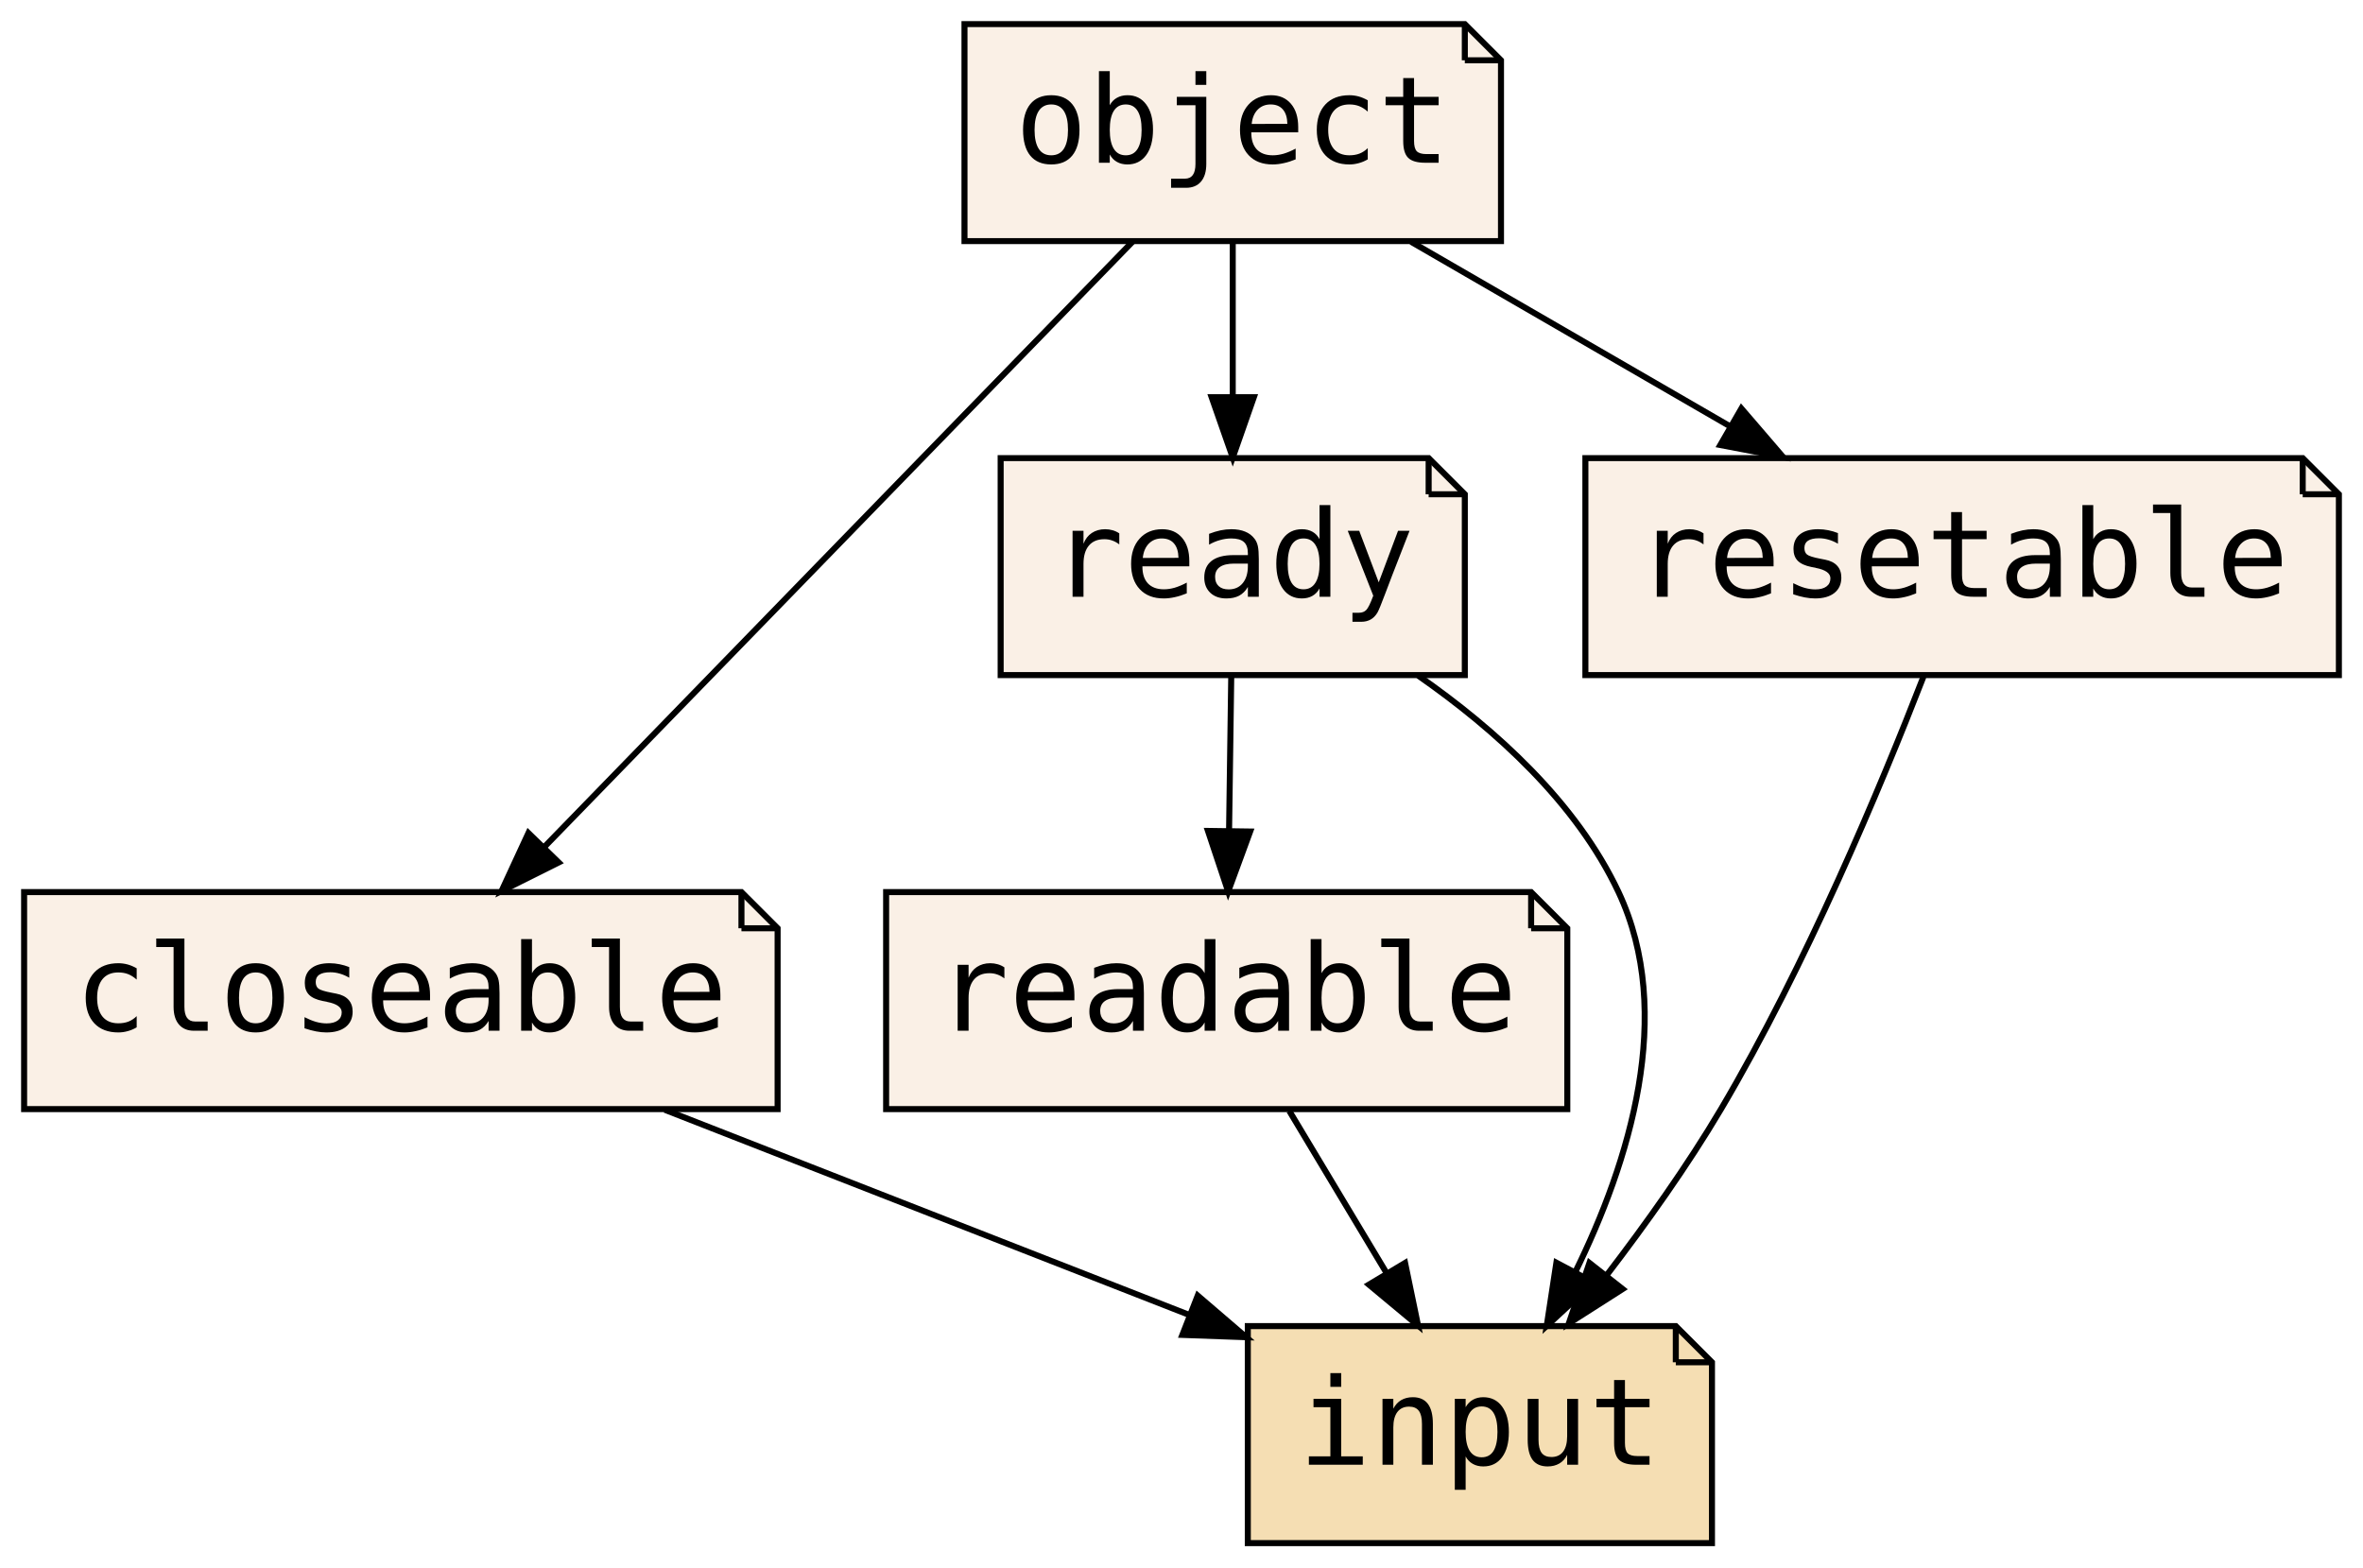
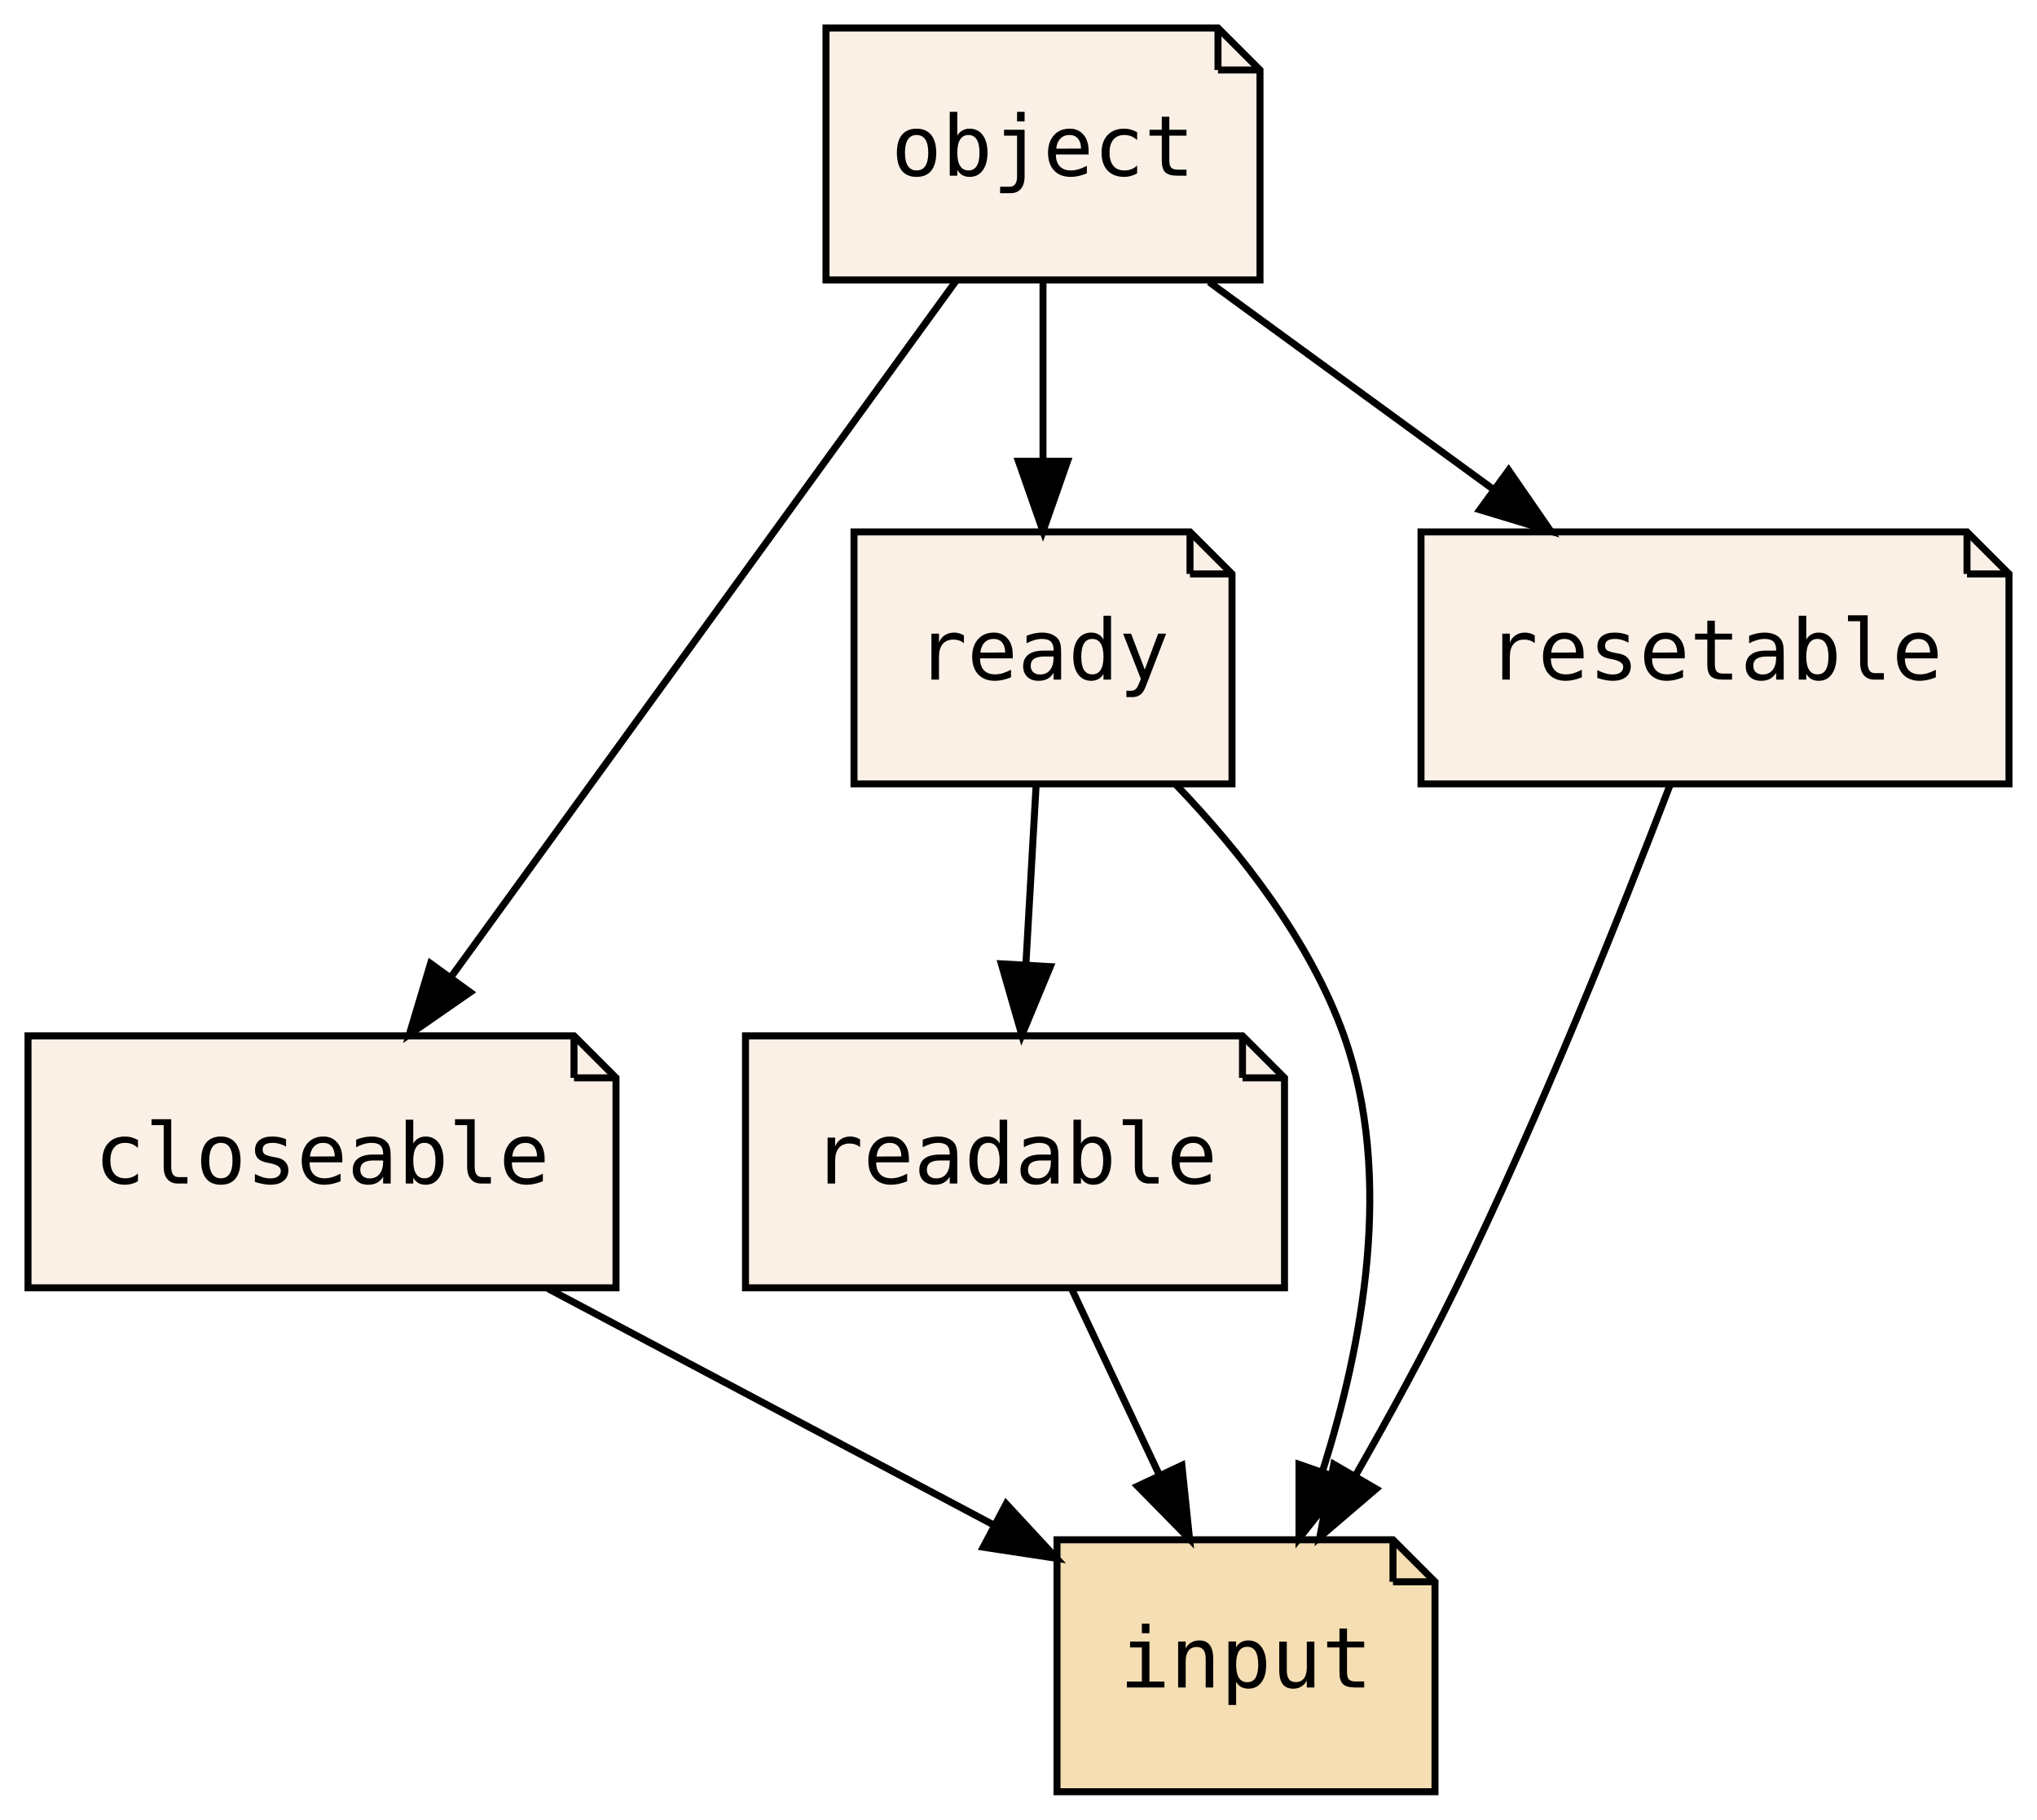
- <svg xmlns="http://www.w3.org/2000/svg" xmlns:xlink="http://www.w3.org/1999/xlink" width="392pt" height="260pt" viewBox="0.00 0.00 392.00 260.00">
+ <svg xmlns="http://www.w3.org/2000/svg" xmlns:xlink="http://www.w3.org/1999/xlink" width="291pt" height="260pt" viewBox="0.00 0.00 291.00 260.00">
  <g id="graph0" class="graph" transform="scale(1 1) rotate(0) translate(4 256)">
-     <polygon fill="transparent" stroke="transparent" points="-4,4 -4,-256 388,-256 388,4 -4,4" />
+     <polygon fill="transparent" stroke="transparent" points="-4,4 -4,-256 287,-256 287,4 -4,4" />
    <g id="node1" class="node">
      <g id="a_node1">
        <a xlink:href="PsyllaReference_Types.xhtml#PsyllaReference_Types_Details_closeable" xlink:title="closeable" target="_parent">
-           <polygon fill="linen" stroke="black" points="119,-108 0,-108 0,-72 125,-72 125,-102 119,-108" />
-           <polyline fill="none" stroke="black" points="119,-108 119,-102 " />
-           <polyline fill="none" stroke="black" points="125,-102 119,-102 " />
-           <text text-anchor="middle" x="62.5" y="-85" font-family="PT Mono, monospace" font-size="20.00">closeable</text>
+           <polygon fill="linen" stroke="black" points="78,-108 0,-108 0,-72 84,-72 84,-102 78,-108" />
+           <polyline fill="none" stroke="black" points="78,-108 78,-102 " />
+           <polyline fill="none" stroke="black" points="84,-102 78,-102 " />
+           <text text-anchor="middle" x="42" y="-86.9" font-family="PT Mono, monospace" font-size="12.00">closeable</text>
        </a>
      </g>
    </g>
    <g id="node5" class="node">
      <g id="a_node5">
        <a xlink:href="PsyllaReference_Types.xhtml#PsyllaReference_Types_Details_input" xlink:title="input" target="_parent">
-           <polygon fill="wheat" stroke="black" points="274,-36 203,-36 203,0 280,0 280,-30 274,-36" />
-           <polyline fill="none" stroke="black" points="274,-36 274,-30 " />
-           <polyline fill="none" stroke="black" points="280,-30 274,-30 " />
-           <text text-anchor="middle" x="241.5" y="-13" font-family="PT Mono, monospace" font-size="20.00">input</text>
+           <polygon fill="wheat" stroke="black" points="195,-36 147,-36 147,0 201,0 201,-30 195,-36" />
+           <polyline fill="none" stroke="black" points="195,-36 195,-30 " />
+           <polyline fill="none" stroke="black" points="201,-30 195,-30 " />
+           <text text-anchor="middle" x="174" y="-14.9" font-family="PT Mono, monospace" font-size="12.00">input</text>
        </a>
      </g>
    </g>
    <g id="edge1" class="edge">
-       <path fill="none" stroke="black" d="M106.29,-71.88C132.56,-61.6 166.01,-48.52 193.07,-37.94" />
-       <polygon fill="black" stroke="black" points="194.69,-41.06 202.73,-34.16 192.14,-34.54 194.69,-41.06" />
+       <path fill="none" stroke="black" d="M74.29,-71.88C93.53,-61.67 117.99,-48.7 137.88,-38.16" />
+       <polygon fill="black" stroke="black" points="139.74,-41.13 146.94,-33.35 136.46,-34.94 139.74,-41.13" />
    </g>
    <g id="node2" class="node">
      <g id="a_node2">
        <a xlink:href="PsyllaReference_Types.xhtml#PsyllaReference_Types_Details_readable" xlink:title="readable" target="_parent">
-           <polygon fill="linen" stroke="black" points="250,-108 143,-108 143,-72 256,-72 256,-102 250,-108" />
-           <polyline fill="none" stroke="black" points="250,-108 250,-102 " />
-           <polyline fill="none" stroke="black" points="256,-102 250,-102 " />
-           <text text-anchor="middle" x="199.5" y="-85" font-family="PT Mono, monospace" font-size="20.00">readable</text>
+           <polygon fill="linen" stroke="black" points="173.5,-108 102.5,-108 102.5,-72 179.5,-72 179.5,-102 173.5,-108" />
+           <polyline fill="none" stroke="black" points="173.5,-108 173.5,-102 " />
+           <polyline fill="none" stroke="black" points="179.5,-102 173.5,-102 " />
+           <text text-anchor="middle" x="141" y="-86.9" font-family="PT Mono, monospace" font-size="12.00">readable</text>
        </a>
      </g>
    </g>
    <g id="edge2" class="edge">
-       <path fill="none" stroke="black" d="M209.88,-71.7C214.76,-63.56 220.69,-53.69 226.08,-44.7" />
-       <polygon fill="black" stroke="black" points="229.09,-46.48 231.24,-36.1 223.09,-42.88 229.09,-46.48" />
+       <path fill="none" stroke="black" d="M149.16,-71.7C152.91,-63.73 157.45,-54.1 161.62,-45.26" />
+       <polygon fill="black" stroke="black" points="164.84,-46.64 165.94,-36.1 158.51,-43.66 164.84,-46.64" />
    </g>
    <g id="node3" class="node">
      <g id="a_node3">
        <a xlink:href="PsyllaReference_Types.xhtml#PsyllaReference_Types_Details_ready" xlink:title="ready" target="_parent">
-           <polygon fill="linen" stroke="black" points="233,-180 162,-180 162,-144 239,-144 239,-174 233,-180" />
-           <polyline fill="none" stroke="black" points="233,-180 233,-174 " />
-           <polyline fill="none" stroke="black" points="239,-174 233,-174 " />
-           <text text-anchor="middle" x="200.5" y="-157" font-family="PT Mono, monospace" font-size="20.00">ready</text>
+           <polygon fill="linen" stroke="black" points="166,-180 118,-180 118,-144 172,-144 172,-174 166,-180" />
+           <polyline fill="none" stroke="black" points="166,-180 166,-174 " />
+           <polyline fill="none" stroke="black" points="172,-174 166,-174 " />
+           <text text-anchor="middle" x="145" y="-158.9" font-family="PT Mono, monospace" font-size="12.00">ready</text>
        </a>
      </g>
    </g>
    <g id="edge6" class="edge">
-       <path fill="none" stroke="black" d="M200.25,-143.7C200.14,-135.98 200.01,-126.71 199.89,-118.11" />
-       <polygon fill="black" stroke="black" points="203.39,-118.05 199.74,-108.1 196.39,-118.15 203.39,-118.05" />
+       <path fill="none" stroke="black" d="M144.01,-143.7C143.57,-135.98 143.04,-126.71 142.55,-118.11" />
+       <polygon fill="black" stroke="black" points="146.04,-117.89 141.98,-108.1 139.05,-118.29 146.04,-117.89" />
    </g>
    <g id="edge3" class="edge">
-       <path fill="none" stroke="black" d="M231.27,-143.91C244.04,-135.02 257.5,-122.88 264.5,-108 273.98,-87.83 266.28,-63.18 257.31,-44.94" />
-       <polygon fill="black" stroke="black" points="260.37,-43.24 252.59,-36.04 254.19,-46.52 260.37,-43.24" />
+       <path fill="none" stroke="black" d="M164.04,-143.84C173.18,-134.3 183.17,-121.62 188,-108 195.16,-87.82 190.66,-63.77 184.92,-45.76" />
+       <polygon fill="black" stroke="black" points="188.18,-44.48 181.57,-36.19 181.57,-46.78 188.18,-44.48" />
    </g>
    <g id="node4" class="node">
      <g id="a_node4">
        <a xlink:href="PsyllaReference_Types.xhtml#PsyllaReference_Types_Details_resetable" xlink:title="resetable" target="_parent">
-           <polygon fill="linen" stroke="black" points="378,-180 259,-180 259,-144 384,-144 384,-174 378,-180" />
-           <polyline fill="none" stroke="black" points="378,-180 378,-174 " />
-           <polyline fill="none" stroke="black" points="384,-174 378,-174 " />
-           <text text-anchor="middle" x="321.5" y="-157" font-family="PT Mono, monospace" font-size="20.00">resetable</text>
+           <polygon fill="linen" stroke="black" points="277,-180 199,-180 199,-144 283,-144 283,-174 277,-180" />
+           <polyline fill="none" stroke="black" points="277,-180 277,-174 " />
+           <polyline fill="none" stroke="black" points="283,-174 277,-174 " />
+           <text text-anchor="middle" x="241" y="-158.9" font-family="PT Mono, monospace" font-size="12.00">resetable</text>
        </a>
      </g>
    </g>
    <g id="edge4" class="edge">
-       <path fill="none" stroke="black" d="M315.07,-143.7C307.94,-125.35 295.56,-95.76 281.5,-72 275.95,-62.63 269.05,-52.95 262.55,-44.47" />
-       <polygon fill="black" stroke="black" points="265.18,-42.15 256.25,-36.45 259.67,-46.48 265.18,-42.15" />
+       <path fill="none" stroke="black" d="M234.64,-144C227.7,-125.89 215.98,-96.51 204,-72 199.64,-63.07 194.43,-53.55 189.59,-45.08" />
+       <polygon fill="black" stroke="black" points="192.59,-43.27 184.54,-36.38 186.54,-46.79 192.59,-43.27" />
    </g>
    <g id="node6" class="node">
      <g id="a_node6">
        <a xlink:href="PsyllaReference_Types.xhtml#PsyllaReference_Types_Details_object" xlink:title="object" target="_parent">
-           <polygon fill="linen" stroke="black" points="239,-252 156,-252 156,-216 245,-216 245,-246 239,-252" />
-           <polyline fill="none" stroke="black" points="239,-252 239,-246 " />
-           <polyline fill="none" stroke="black" points="245,-246 239,-246 " />
-           <text text-anchor="middle" x="200.5" y="-229" font-family="PT Mono, monospace" font-size="20.00">object</text>
+           <polygon fill="linen" stroke="black" points="170,-252 114,-252 114,-216 176,-216 176,-246 170,-252" />
+           <polyline fill="none" stroke="black" points="170,-252 170,-246 " />
+           <polyline fill="none" stroke="black" points="176,-246 170,-246 " />
+           <text text-anchor="middle" x="145" y="-230.9" font-family="PT Mono, monospace" font-size="12.00">object</text>
        </a>
      </g>
    </g>
    <g id="edge5" class="edge">
-       <path fill="none" stroke="black" d="M183.85,-215.87C159.51,-190.82 114.06,-144.05 86.22,-115.41" />
-       <polygon fill="black" stroke="black" points="88.68,-112.92 79.21,-108.19 83.66,-117.8 88.68,-112.92" />
+       <path fill="none" stroke="black" d="M132.58,-215.87C114.63,-191.14 81.34,-145.24 60.51,-116.51" />
+       <polygon fill="black" stroke="black" points="63.17,-114.23 54.47,-108.19 57.51,-118.34 63.17,-114.23" />
    </g>
    <g id="edge7" class="edge">
-       <path fill="none" stroke="black" d="M200.5,-215.7C200.5,-207.98 200.5,-198.71 200.5,-190.11" />
-       <polygon fill="black" stroke="black" points="204,-190.1 200.5,-180.1 197,-190.1 204,-190.1" />
+       <path fill="none" stroke="black" d="M145,-215.7C145,-207.98 145,-198.71 145,-190.11" />
+       <polygon fill="black" stroke="black" points="148.5,-190.1 145,-180.1 141.5,-190.1 148.5,-190.1" />
    </g>
    <g id="edge8" class="edge">
-       <path fill="none" stroke="black" d="M230.1,-215.88C246.07,-206.64 265.96,-195.13 283.11,-185.21" />
-       <polygon fill="black" stroke="black" points="284.88,-188.23 291.79,-180.19 281.38,-182.17 284.88,-188.23" />
+       <path fill="none" stroke="black" d="M168.73,-215.7C180.94,-206.8 195.99,-195.82 209.18,-186.2" />
+       <polygon fill="black" stroke="black" points="211.52,-188.82 217.54,-180.1 207.4,-183.17 211.52,-188.82" />
    </g>
  </g>
</svg>
